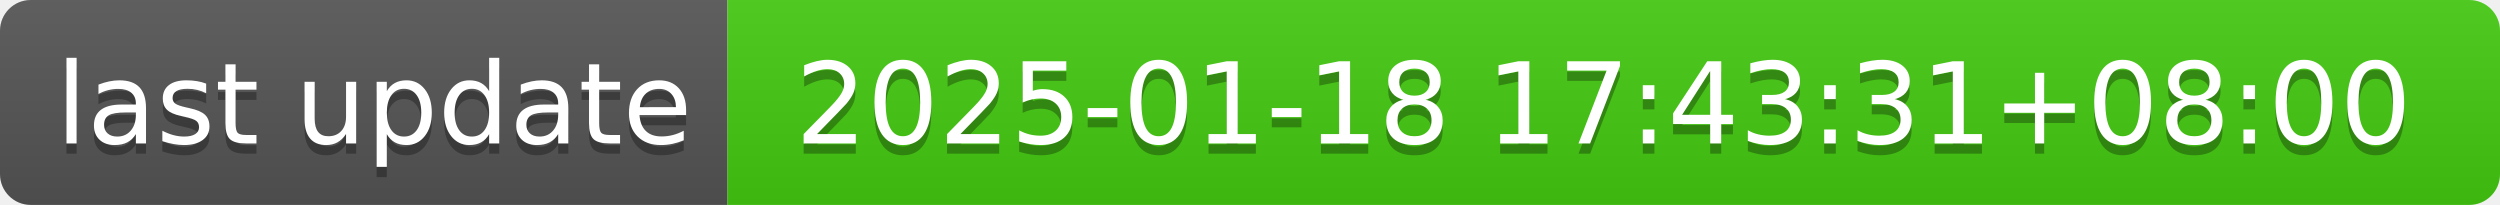
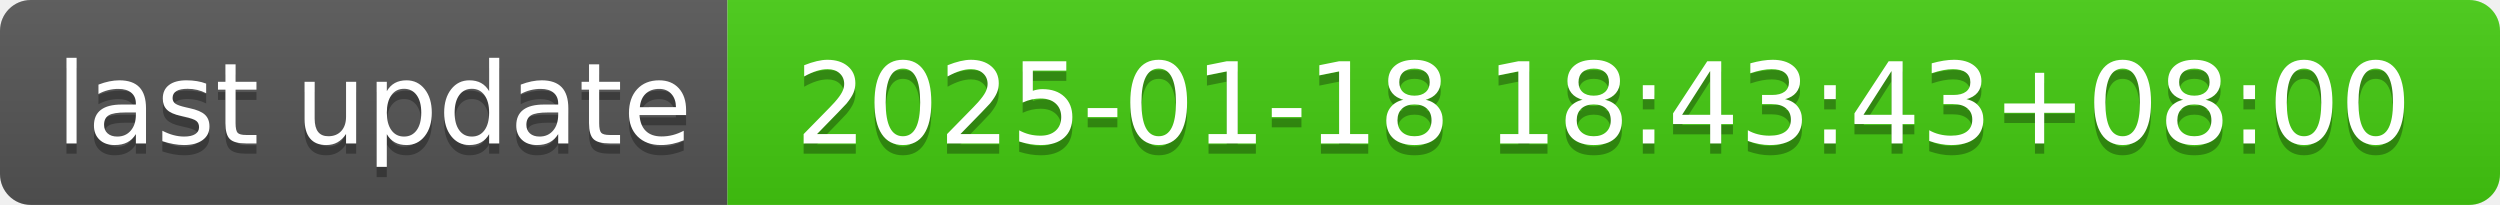
- <svg xmlns="http://www.w3.org/2000/svg" width="244" height="20" role="img" aria-label="last update: 2025-01-18 17:43:31+08:00">
+ <svg xmlns="http://www.w3.org/2000/svg" width="244" height="20" role="img" aria-label="last update: 2025-01-18 18:43:43+08:00">
  <linearGradient id="s" x2="0" y2="100%">
    <stop offset="0" stop-color="#bbb" stop-opacity=".1" />
    <stop offset="1" stop-opacity=".1" />
  </linearGradient>
  <clipPath id="r">
    <rect width="244" height="20" rx="3" fill="#fff" />
  </clipPath>
  <g clip-path="url(#r)">
    <rect width="71" height="20" fill="#555" />
    <rect x="71" width="173" height="20" fill="#4c1" />
    <rect width="244" height="20" fill="url(#s)" />
  </g>
  <g fill="#fff" text-anchor="middle" font-family="Verdana,Geneva,DejaVu Sans,sans-serif" text-rendering="geometricPrecision" font-size="110">
    <text aria-hidden="true" x="365" y="150" fill="#010101" fill-opacity=".3" transform="scale(.1)" textLength="610">last update</text>
    <text x="365" y="140" transform="scale(.1)" fill="#fff" textLength="610">last update</text>
-     <text aria-hidden="true" x="1565" y="150" fill="#010101" fill-opacity=".3" transform="scale(.1)" textLength="1630">2025-01-18 17:43:31+08:00</text>
-     <text x="1565" y="140" transform="scale(.1)" fill="#fff" textLength="1630">2025-01-18 17:43:31+08:00</text>
+     <text aria-hidden="true" x="1565" y="150" fill="#010101" fill-opacity=".3" transform="scale(.1)" textLength="1630">2025-01-18 18:43:43+08:00</text>
+     <text x="1565" y="140" transform="scale(.1)" fill="#fff" textLength="1630">2025-01-18 18:43:43+08:00</text>
  </g>
</svg>
